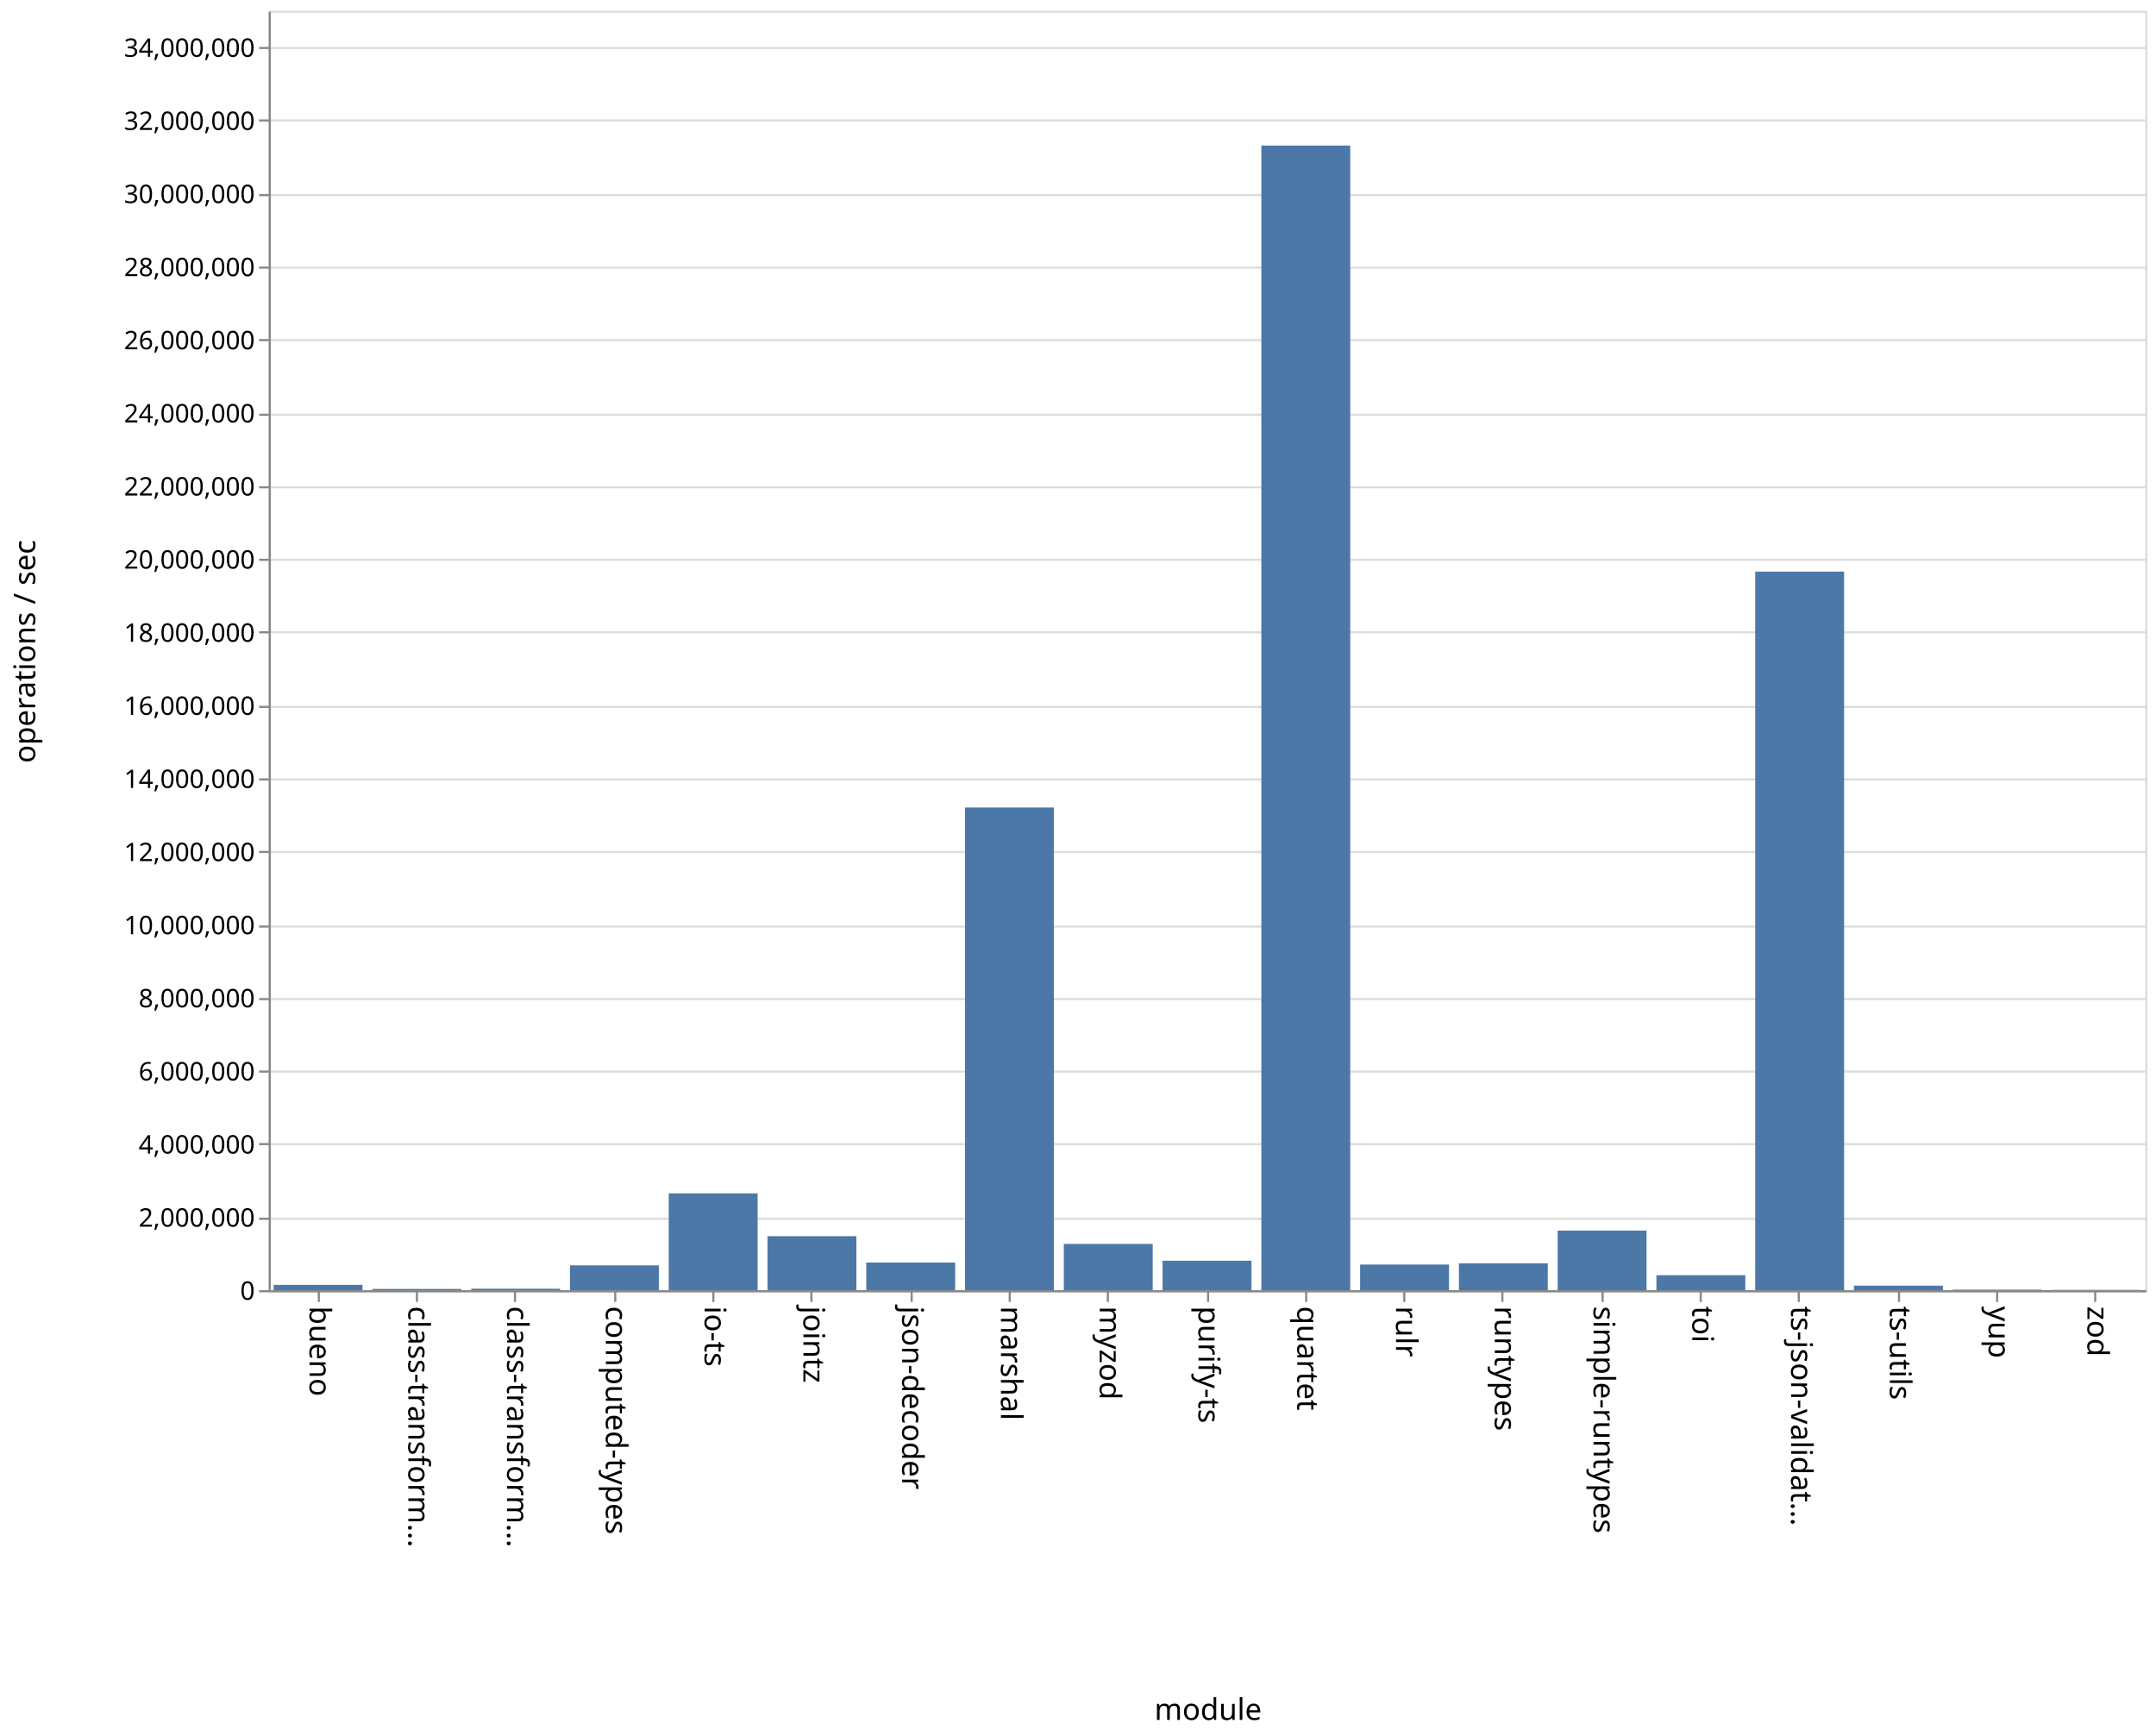
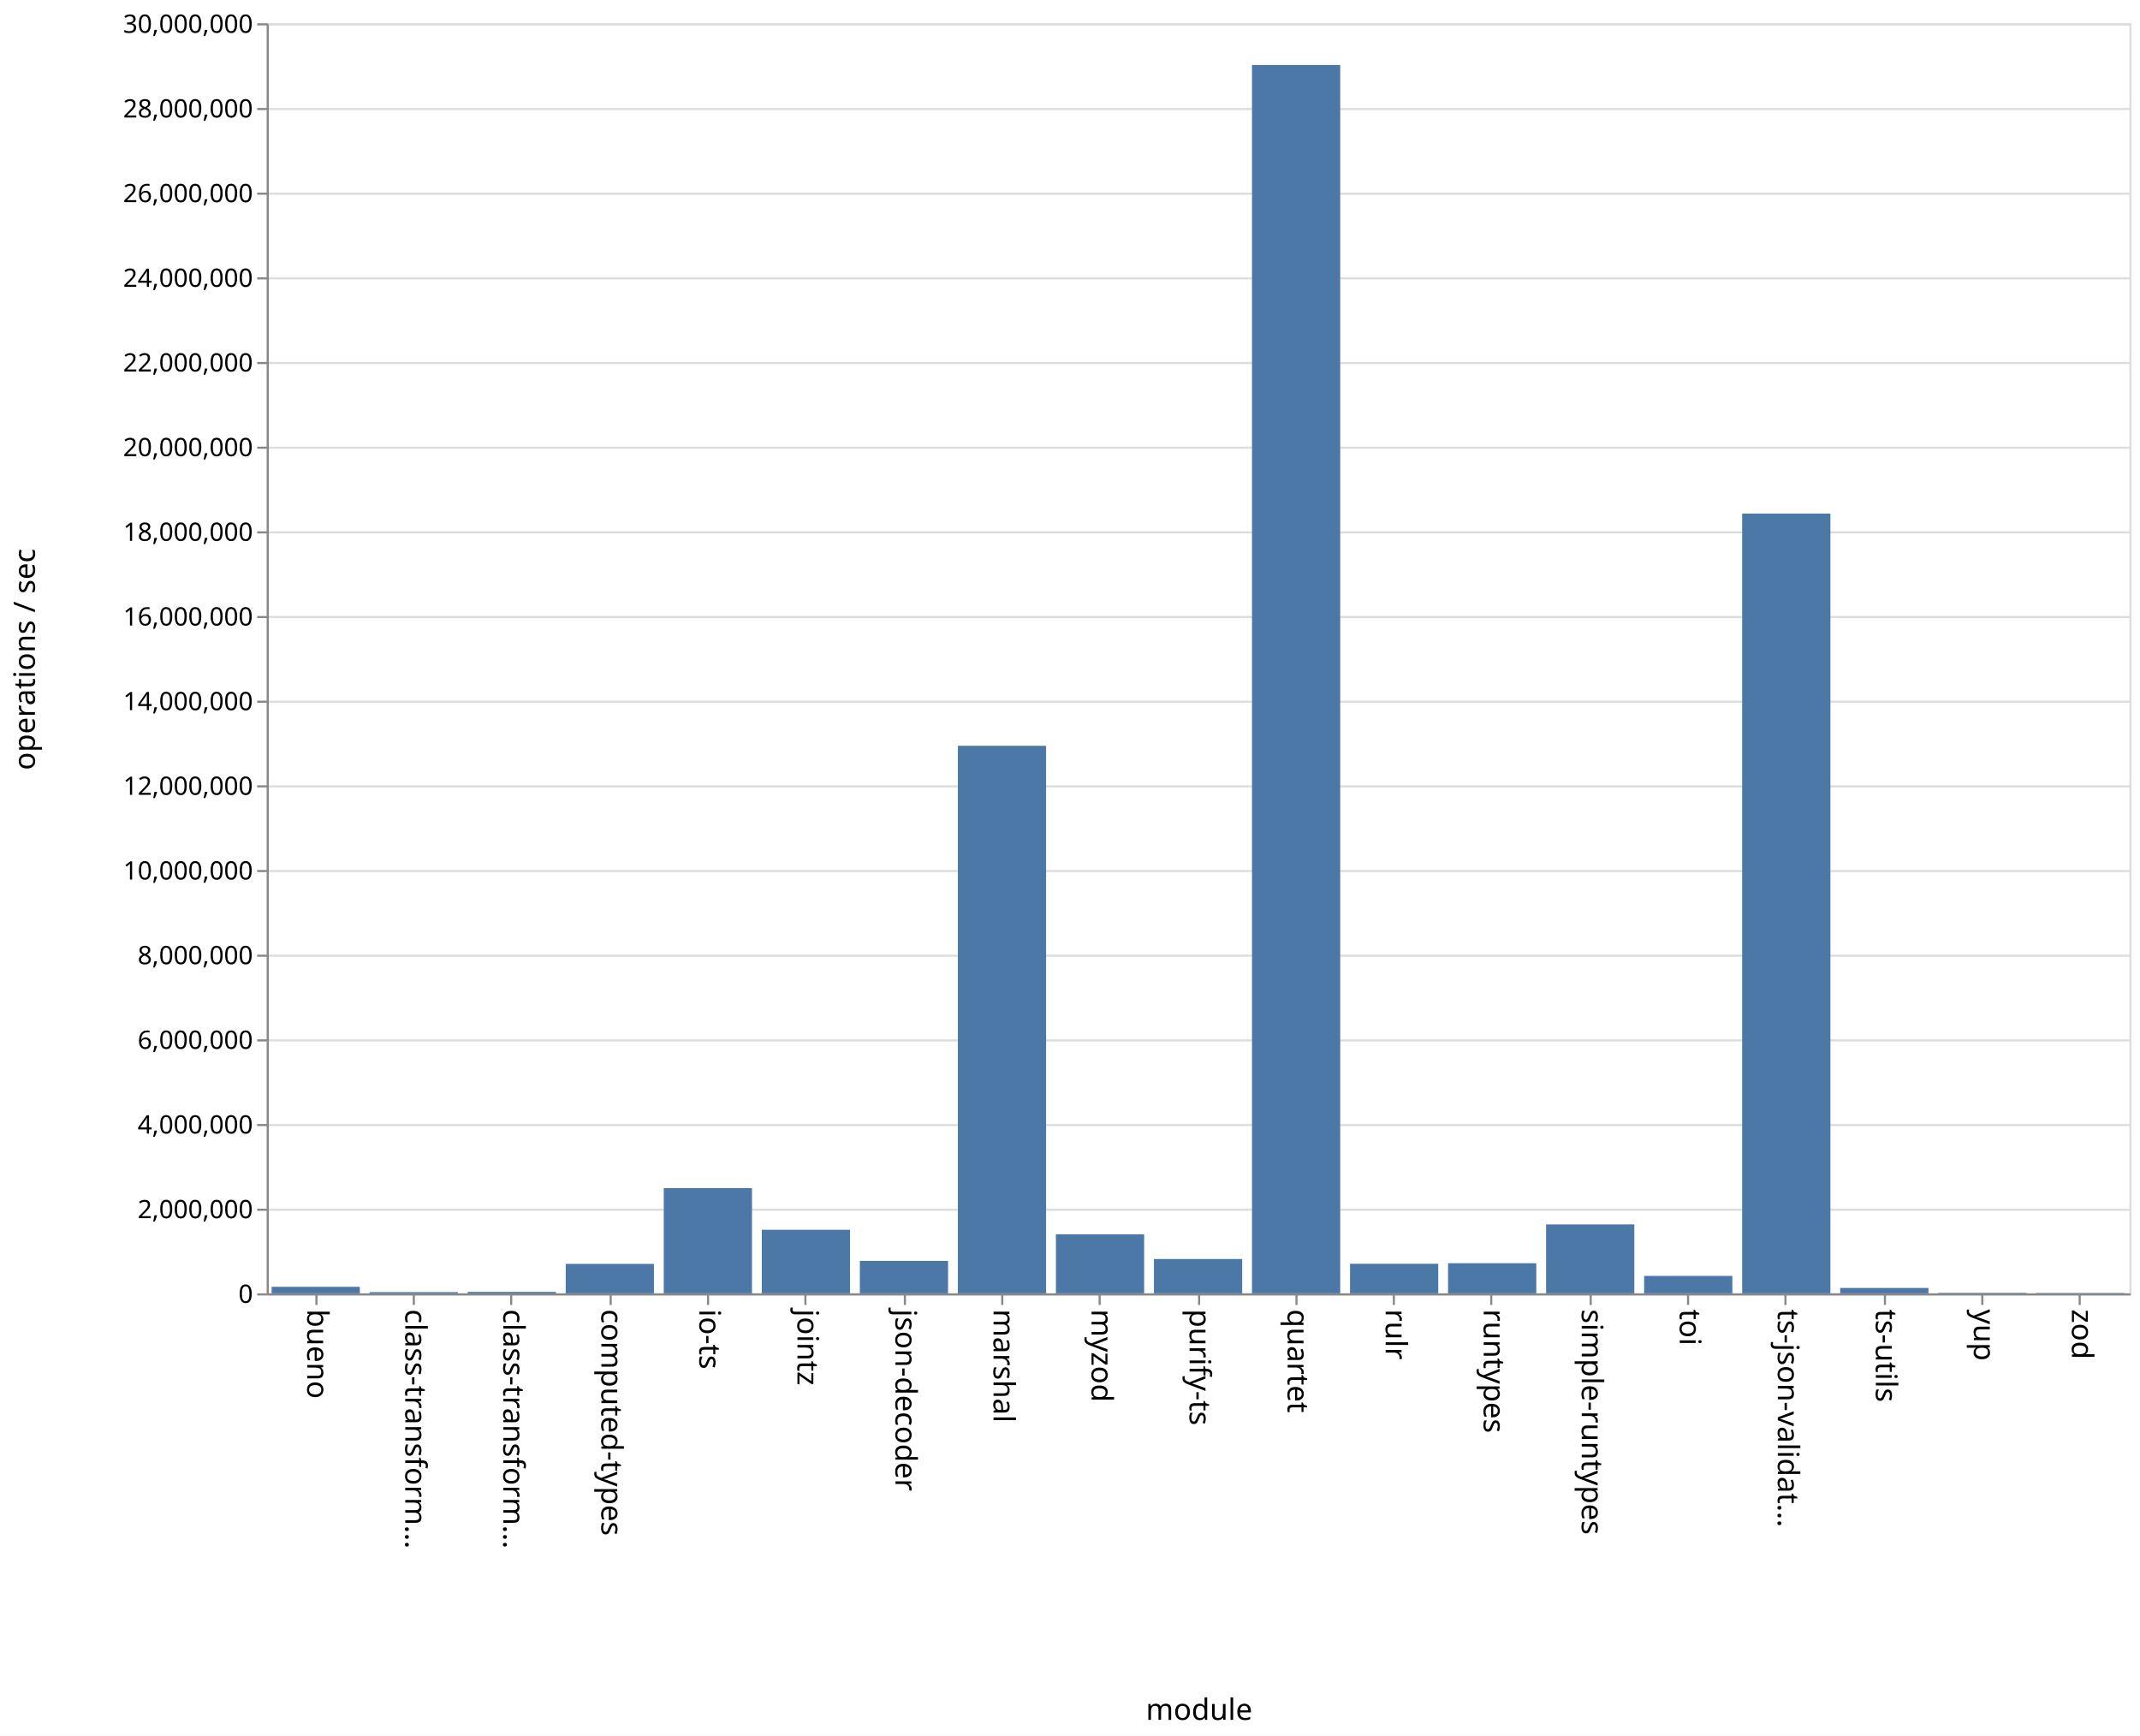
- <svg xmlns="http://www.w3.org/2000/svg" class="marks" width="1011" height="814">
-   <path fill="#fff" d="M0 0h1011v814H0z" />
+ <svg xmlns="http://www.w3.org/2000/svg" class="marks" width="1011" height="820">
+   <path fill="#fff" d="M0 0h1011v820H0z" />
  <g class="mark-group role-frame root" aria-roledescription="group mark container" fill="none" stroke-miterlimit="10">
-     <path class="background" aria-hidden="true" d="M126.5 5.5h880v600h-880z" stroke="#ddd" />
+     <path class="background" aria-hidden="true" d="M126.5 11.5h880v600h-880z" stroke="#ddd" />
    <g class="mark-group role-axis" aria-hidden="true">
-       <path class="background" aria-hidden="true" d="M126.5 5.5z" pointer-events="none" />
+       <path class="background" aria-hidden="true" d="M126.5 11.5z" pointer-events="none" />
      <g class="mark-rule role-axis-grid" pointer-events="none" stroke="#ddd">
-         <path d="M126.5 605.5h880M126.5 571.5h880M126.5 536.5h880M126.5 502.5h880M126.5 468.5h880M126.5 434.5h880M126.5 399.5h880M126.5 365.5h880M126.5 331.5h880M126.5 296.5h880M126.5 262.5h880M126.5 228.5h880M126.5 194.5h880M126.5 159.5h880M126.5 125.5h880M126.5 91.5h880M126.5 56.5h880M126.5 22.5h880" />
+         <path d="M126.5 611.5h880M126.5 571.5h880M126.5 531.5h880M126.5 491.5h880M126.5 451.5h880M126.5 411.5h880M126.5 371.5h880M126.5 331.5h880M126.5 291.5h880M126.5 251.5h880M126.5 211.5h880M126.5 171.5h880M126.5 131.5h880M126.5 91.5h880M126.5 51.5h880M126.5 11.5h880" />
      </g>
    </g>
    <g class="mark-group role-axis" aria-roledescription="axis" aria-label="X-axis titled 'module' for a discrete scale with 19 values: bueno, class-transformer-validator-async, class-transformer-validator-sync, computed-types, io-ts, ending with zod">
-       <path class="background" aria-hidden="true" d="M126.5 605.5z" pointer-events="none" />
+       <path class="background" aria-hidden="true" d="M126.5 611.5z" pointer-events="none" />
      <g class="mark-rule role-axis-tick" pointer-events="none" stroke="#888">
-         <path d="M149.5 605.5v5M195.5 605.5v5M241.5 605.5v5M288.5 605.5v5M334.5 605.5v5M380.5 605.5v5M427.5 605.5v5M473.5 605.5v5M519.5 605.5v5M566.5 605.5v5M612.5 605.5v5M658.5 605.5v5M704.5 605.5v5M751.5 605.5v5M797.5 605.5v5M843.5 605.5v5M890.5 605.5v5M936.5 605.5v5M982.5 605.5v5" />
+         <path d="M149.5 611.5v5M195.5 611.5v5M241.5 611.5v5M288.5 611.5v5M334.5 611.5v5M380.5 611.5v5M427.5 611.5v5M473.5 611.5v5M519.5 611.5v5M566.5 611.5v5M612.5 611.5v5M658.5 611.5v5M704.5 611.5v5M751.5 611.5v5M797.5 611.5v5M843.5 611.5v5M890.5 611.5v5M936.5 611.5v5M982.5 611.5v5" />
      </g>
      <g class="mark-text role-axis-label" pointer-events="none" font-family="sans-serif" font-size="14" fill="#000">
-         <text transform="rotate(90 -233.671 378.829)">
+         <text transform="rotate(90 -236.671 381.829)">
                    bueno
                </text>
-         <text transform="rotate(90 -210.513 401.987)">
+         <text transform="rotate(90 -213.513 404.987)">
                    class-transform…
                </text>
-         <text transform="rotate(90 -187.355 425.145)">
+         <text transform="rotate(90 -190.355 428.145)">
                    class-transform…
                </text>
-         <text transform="rotate(90 -164.197 448.303)">
+         <text transform="rotate(90 -167.197 451.303)">
                    computed-types
                </text>
-         <text transform="rotate(90 -141.04 471.46)">
+         <text transform="rotate(90 -144.04 474.46)">
                    io-ts
                </text>
-         <text transform="rotate(90 -117.882 494.618)">
+         <text transform="rotate(90 -120.882 497.618)">
                    jointz
                </text>
-         <text transform="rotate(90 -94.724 517.776)">
+         <text transform="rotate(90 -97.724 520.776)">
                    json-decoder
                </text>
-         <text transform="rotate(90 -71.566 540.934)">
+         <text transform="rotate(90 -74.566 543.934)">
                    marshal
                </text>
-         <text transform="rotate(90 -48.408 564.092)">
+         <text transform="rotate(90 -51.408 567.092)">
                    myzod
                </text>
-         <text transform="rotate(90 -25.25 587.25)">
+         <text transform="rotate(90 -28.25 590.25)">
                    purify-ts
                </text>
-         <text transform="rotate(90 -2.092 610.408)">
+         <text transform="rotate(90 -5.092 613.408)">
                    quartet
                </text>
-         <text transform="rotate(90 21.066 633.566)">
+         <text transform="rotate(90 18.066 636.566)">
                    rulr
                </text>
-         <text transform="rotate(90 44.224 656.724)">
+         <text transform="rotate(90 41.224 659.724)">
                    runtypes
                </text>
-         <text transform="rotate(90 67.382 679.882)">
+         <text transform="rotate(90 64.382 682.882)">
                    simple-runtypes
                </text>
-         <text transform="rotate(90 90.54 703.04)">
+         <text transform="rotate(90 87.54 706.04)">
                    toi
                </text>
-         <text transform="rotate(90 113.697 726.197)">
+         <text transform="rotate(90 110.697 729.197)">
                    ts-json-validat…
                </text>
-         <text transform="rotate(90 136.855 749.355)">
+         <text transform="rotate(90 133.855 752.355)">
                    ts-utils
                </text>
-         <text transform="rotate(90 160.013 772.513)">
+         <text transform="rotate(90 157.013 775.513)">
                    yup
                </text>
-         <text transform="rotate(90 183.171 795.671)">
+         <text transform="rotate(90 180.171 798.671)">
                    zod
                </text>
      </g>
-       <path stroke="#888" d="M126.5 605.5h880" pointer-events="none" />
-       <text text-anchor="middle" transform="translate(566.5 806.5)" font-family="sans-serif" font-size="14" fill="#000" pointer-events="none">
+       <path stroke="#888" d="M126.5 611.5h880" pointer-events="none" />
+       <text text-anchor="middle" transform="translate(566.5 812.5)" font-family="sans-serif" font-size="14" fill="#000" pointer-events="none">
                module
            </text>
    </g>
-     <g class="mark-group role-axis" aria-roledescription="axis" aria-label="Y-axis titled 'operations / sec' for a linear scale with values from 0 to 35,000,000">
-       <path class="background" aria-hidden="true" d="M126.5 5.5z" pointer-events="none" />
+     <g class="mark-group role-axis" aria-roledescription="axis" aria-label="Y-axis titled 'operations / sec' for a linear scale with values from 0 to 30,000,000">
+       <path class="background" aria-hidden="true" d="M126.5 11.5z" pointer-events="none" />
      <g class="mark-rule role-axis-tick" pointer-events="none" stroke="#888">
-         <path d="M126.5 605.5h-5M126.5 571.5h-5M126.5 536.5h-5M126.5 502.5h-5M126.5 468.5h-5M126.5 434.5h-5M126.5 399.5h-5M126.5 365.5h-5M126.5 331.5h-5M126.5 296.5h-5M126.5 262.5h-5M126.5 228.5h-5M126.5 194.5h-5M126.5 159.5h-5M126.5 125.5h-5M126.5 91.5h-5M126.5 56.5h-5M126.5 22.5h-5" />
+         <path d="M126.5 611.5h-5M126.5 571.5h-5M126.5 531.5h-5M126.5 491.5h-5M126.5 451.5h-5M126.5 411.5h-5M126.5 371.5h-5M126.5 331.5h-5M126.5 291.5h-5M126.5 251.5h-5M126.5 211.5h-5M126.5 171.5h-5M126.5 131.5h-5M126.5 91.5h-5M126.5 51.5h-5M126.5 11.5h-5" />
      </g>
      <g class="mark-text role-axis-label" pointer-events="none" text-anchor="end" font-family="sans-serif" font-size="12" fill="#000">
-         <text transform="translate(119.5 609.5)">
+         <text transform="translate(119.5 615.5)">
                    0
                </text>
-         <text transform="translate(119.5 575.214)">
+         <text transform="translate(119.5 575.5)">
                    2,000,000
                </text>
-         <text transform="translate(119.5 540.929)">
+         <text transform="translate(119.5 535.5)">
                    4,000,000
                </text>
-         <text transform="translate(119.5 506.643)">
+         <text transform="translate(119.5 495.5)">
                    6,000,000
                </text>
-         <text transform="translate(119.5 472.357)">
+         <text transform="translate(119.5 455.5)">
                    8,000,000
                </text>
-         <text transform="translate(119.5 438.071)">
+         <text transform="translate(119.5 415.5)">
                    10,000,000
                </text>
-         <text transform="translate(119.5 403.786)">
+         <text transform="translate(119.5 375.5)">
                    12,000,000
                </text>
-         <text transform="translate(119.5 369.5)">
+         <text transform="translate(119.5 335.5)">
                    14,000,000
                </text>
-         <text transform="translate(119.5 335.214)">
+         <text transform="translate(119.5 295.5)">
                    16,000,000
                </text>
-         <text transform="translate(119.5 300.929)">
+         <text transform="translate(119.5 255.5)">
                    18,000,000
                </text>
-         <text transform="translate(119.5 266.643)">
+         <text transform="translate(119.5 215.5)">
                    20,000,000
                </text>
-         <text transform="translate(119.5 232.357)">
+         <text transform="translate(119.5 175.5)">
                    22,000,000
                </text>
-         <text transform="translate(119.5 198.071)">
+         <text transform="translate(119.5 135.5)">
                    24,000,000
                </text>
-         <text transform="translate(119.5 163.786)">
+         <text transform="translate(119.5 95.5)">
                    26,000,000
                </text>
-         <text transform="translate(119.5 129.5)">
+         <text transform="translate(119.5 55.5)">
                    28,000,000
                </text>
-         <text transform="translate(119.5 95.214)">
+         <text transform="translate(119.5 15.5)">
                    30,000,000
                </text>
-         <text transform="translate(119.5 60.929)">
-                     32,000,000
-                 </text>
-         <text transform="translate(119.5 26.643)">
-                     34,000,000
-                 </text>
      </g>
-       <path stroke="#888" d="M126.5 605.5V5.5" pointer-events="none" />
-       <text text-anchor="middle" transform="rotate(-90 161 144.5)" font-family="sans-serif" font-size="14" fill="#000" pointer-events="none">
+       <path stroke="#888" d="M126.5 611.5v-600" pointer-events="none" />
+       <text text-anchor="middle" transform="rotate(-90 164 147.5)" font-family="sans-serif" font-size="14" fill="#000" pointer-events="none">
                operations / sec
            </text>
    </g>
    <g class="mark-rect role-mark marks" aria-roledescription="rect mark container" fill="#4c78a8">
-       <path aria-label="operations / sec: 145202; module: bueno" aria-roledescription="bar" d="M128.316 602.51H170V605h-41.684z" />
-       <path aria-label="operations / sec: 33215; module: class-transformer-validator-async" aria-roledescription="bar" d="M174.632 604.43h41.684v.57h-41.684z" />
-       <path aria-label="operations / sec: 39585; module: class-transformer-validator-sync" aria-roledescription="bar" d="M220.947 604.321h41.685V605h-41.685z" />
-       <path aria-label="operations / sec: 679079; module: computed-types" aria-roledescription="bar" d="M267.263 593.359h41.684V605h-41.684z" />
-       <path aria-label="operations / sec: 2647286; module: io-ts" aria-roledescription="bar" d="M313.579 559.618h41.684V605H313.58z" />
-       <path aria-label="operations / sec: 1476873; module: jointz" aria-roledescription="bar" d="M359.895 579.682h41.684V605h-41.684z" />
-       <path aria-label="operations / sec: 755856; module: json-decoder" aria-roledescription="bar" d="M406.21 592.042h41.685V605H406.21z" />
-       <path aria-label="operations / sec: 13202966; module: marshal" aria-roledescription="bar" d="M452.526 378.663h41.685V605h-41.685z" />
-       <path aria-label="operations / sec: 1265056; module: myzod" aria-roledescription="bar" d="M498.842 583.313h41.684V605h-41.684z" />
-       <path aria-label="operations / sec: 806136; module: purify-ts" aria-roledescription="bar" d="M545.158 591.18h41.684V605h-41.684z" />
-       <path aria-label="operations / sec: 31310097; module: quartet" aria-roledescription="bar" d="M591.474 68.255h41.684V605h-41.684z" />
-       <path aria-label="operations / sec: 700419; module: rulr" aria-roledescription="bar" d="M637.79 592.993h41.684V605h-41.685z" />
-       <path aria-label="operations / sec: 734363; module: runtypes" aria-roledescription="bar" d="M684.105 592.41h41.684V605h-41.684z" />
-       <path aria-label="operations / sec: 1629684; module: simple-runtypes" aria-roledescription="bar" d="M730.421 577.063h41.684V605h-41.684z" />
-       <path aria-label="operations / sec: 409052; module: toi" aria-roledescription="bar" d="M776.737 597.988h41.684V605h-41.684z" />
-       <path aria-label="operations / sec: 19655974; module: ts-json-validator" aria-roledescription="bar" d="M823.053 268.04h41.684V605h-41.684z" />
-       <path aria-label="operations / sec: 123661; module: ts-utils" aria-roledescription="bar" d="M869.368 602.88h41.685V605h-41.685z" />
-       <path aria-label="operations / sec: 14624; module: yup" aria-roledescription="bar" d="M915.684 604.75h41.684v.25h-41.684z" />
-       <path aria-label="operations / sec: 7919; module: zod" aria-roledescription="bar" d="M962 604.864h41.684V605H962z" />
+       <path aria-label="operations / sec: 153995; module: bueno" aria-roledescription="bar" d="M128.316 607.92H170V611h-41.684z" />
+       <path aria-label="operations / sec: 28976; module: class-transformer-validator-async" aria-roledescription="bar" d="M174.632 610.42h41.684v.58h-41.684z" />
+       <path aria-label="operations / sec: 34456; module: class-transformer-validator-sync" aria-roledescription="bar" d="M220.947 610.31h41.685v.69h-41.685z" />
+       <path aria-label="operations / sec: 695407; module: computed-types" aria-roledescription="bar" d="M267.263 597.092h41.684V611h-41.684z" />
+       <path aria-label="operations / sec: 2486283; module: io-ts" aria-roledescription="bar" d="M313.579 561.274h41.684V611H313.58z" />
+       <path aria-label="operations / sec: 1501418; module: jointz" aria-roledescription="bar" d="M359.895 580.972h41.684V611h-41.684z" />
+       <path aria-label="operations / sec: 766940; module: json-decoder" aria-roledescription="bar" d="M406.21 595.661h41.685V611H406.21z" />
+       <path aria-label="operations / sec: 12933773; module: marshal" aria-roledescription="bar" d="M452.526 352.325h41.685V611h-41.685z" />
+       <path aria-label="operations / sec: 1394648; module: myzod" aria-roledescription="bar" d="M498.842 583.107h41.684V611h-41.684z" />
+       <path aria-label="operations / sec: 811029; module: purify-ts" aria-roledescription="bar" d="M545.158 594.78h41.684V611h-41.684z" />
+       <path aria-label="operations / sec: 29015420; module: quartet" aria-roledescription="bar" d="M591.474 30.692h41.684V611h-41.684z" />
+       <path aria-label="operations / sec: 697856; module: rulr" aria-roledescription="bar" d="M637.79 597.043h41.684V611h-41.685z" />
+       <path aria-label="operations / sec: 711418; module: runtypes" aria-roledescription="bar" d="M684.105 596.772h41.684V611h-41.684z" />
+       <path aria-label="operations / sec: 1627704; module: simple-runtypes" aria-roledescription="bar" d="M730.421 578.446h41.684V611h-41.684z" />
+       <path aria-label="operations / sec: 411463; module: toi" aria-roledescription="bar" d="M776.737 602.77h41.684V611h-41.684z" />
+       <path aria-label="operations / sec: 18418868; module: ts-json-validator" aria-roledescription="bar" d="M823.053 242.623h41.684V611h-41.684z" />
+       <path aria-label="operations / sec: 127373; module: ts-utils" aria-roledescription="bar" d="M869.368 608.453h41.685V611h-41.685z" />
+       <path aria-label="operations / sec: 11811; module: yup" aria-roledescription="bar" d="M915.684 610.764h41.684V611h-41.684z" />
+       <path aria-label="operations / sec: 8762; module: zod" aria-roledescription="bar" d="M962 610.825h41.684V611H962z" />
    </g>
  </g>
</svg>
